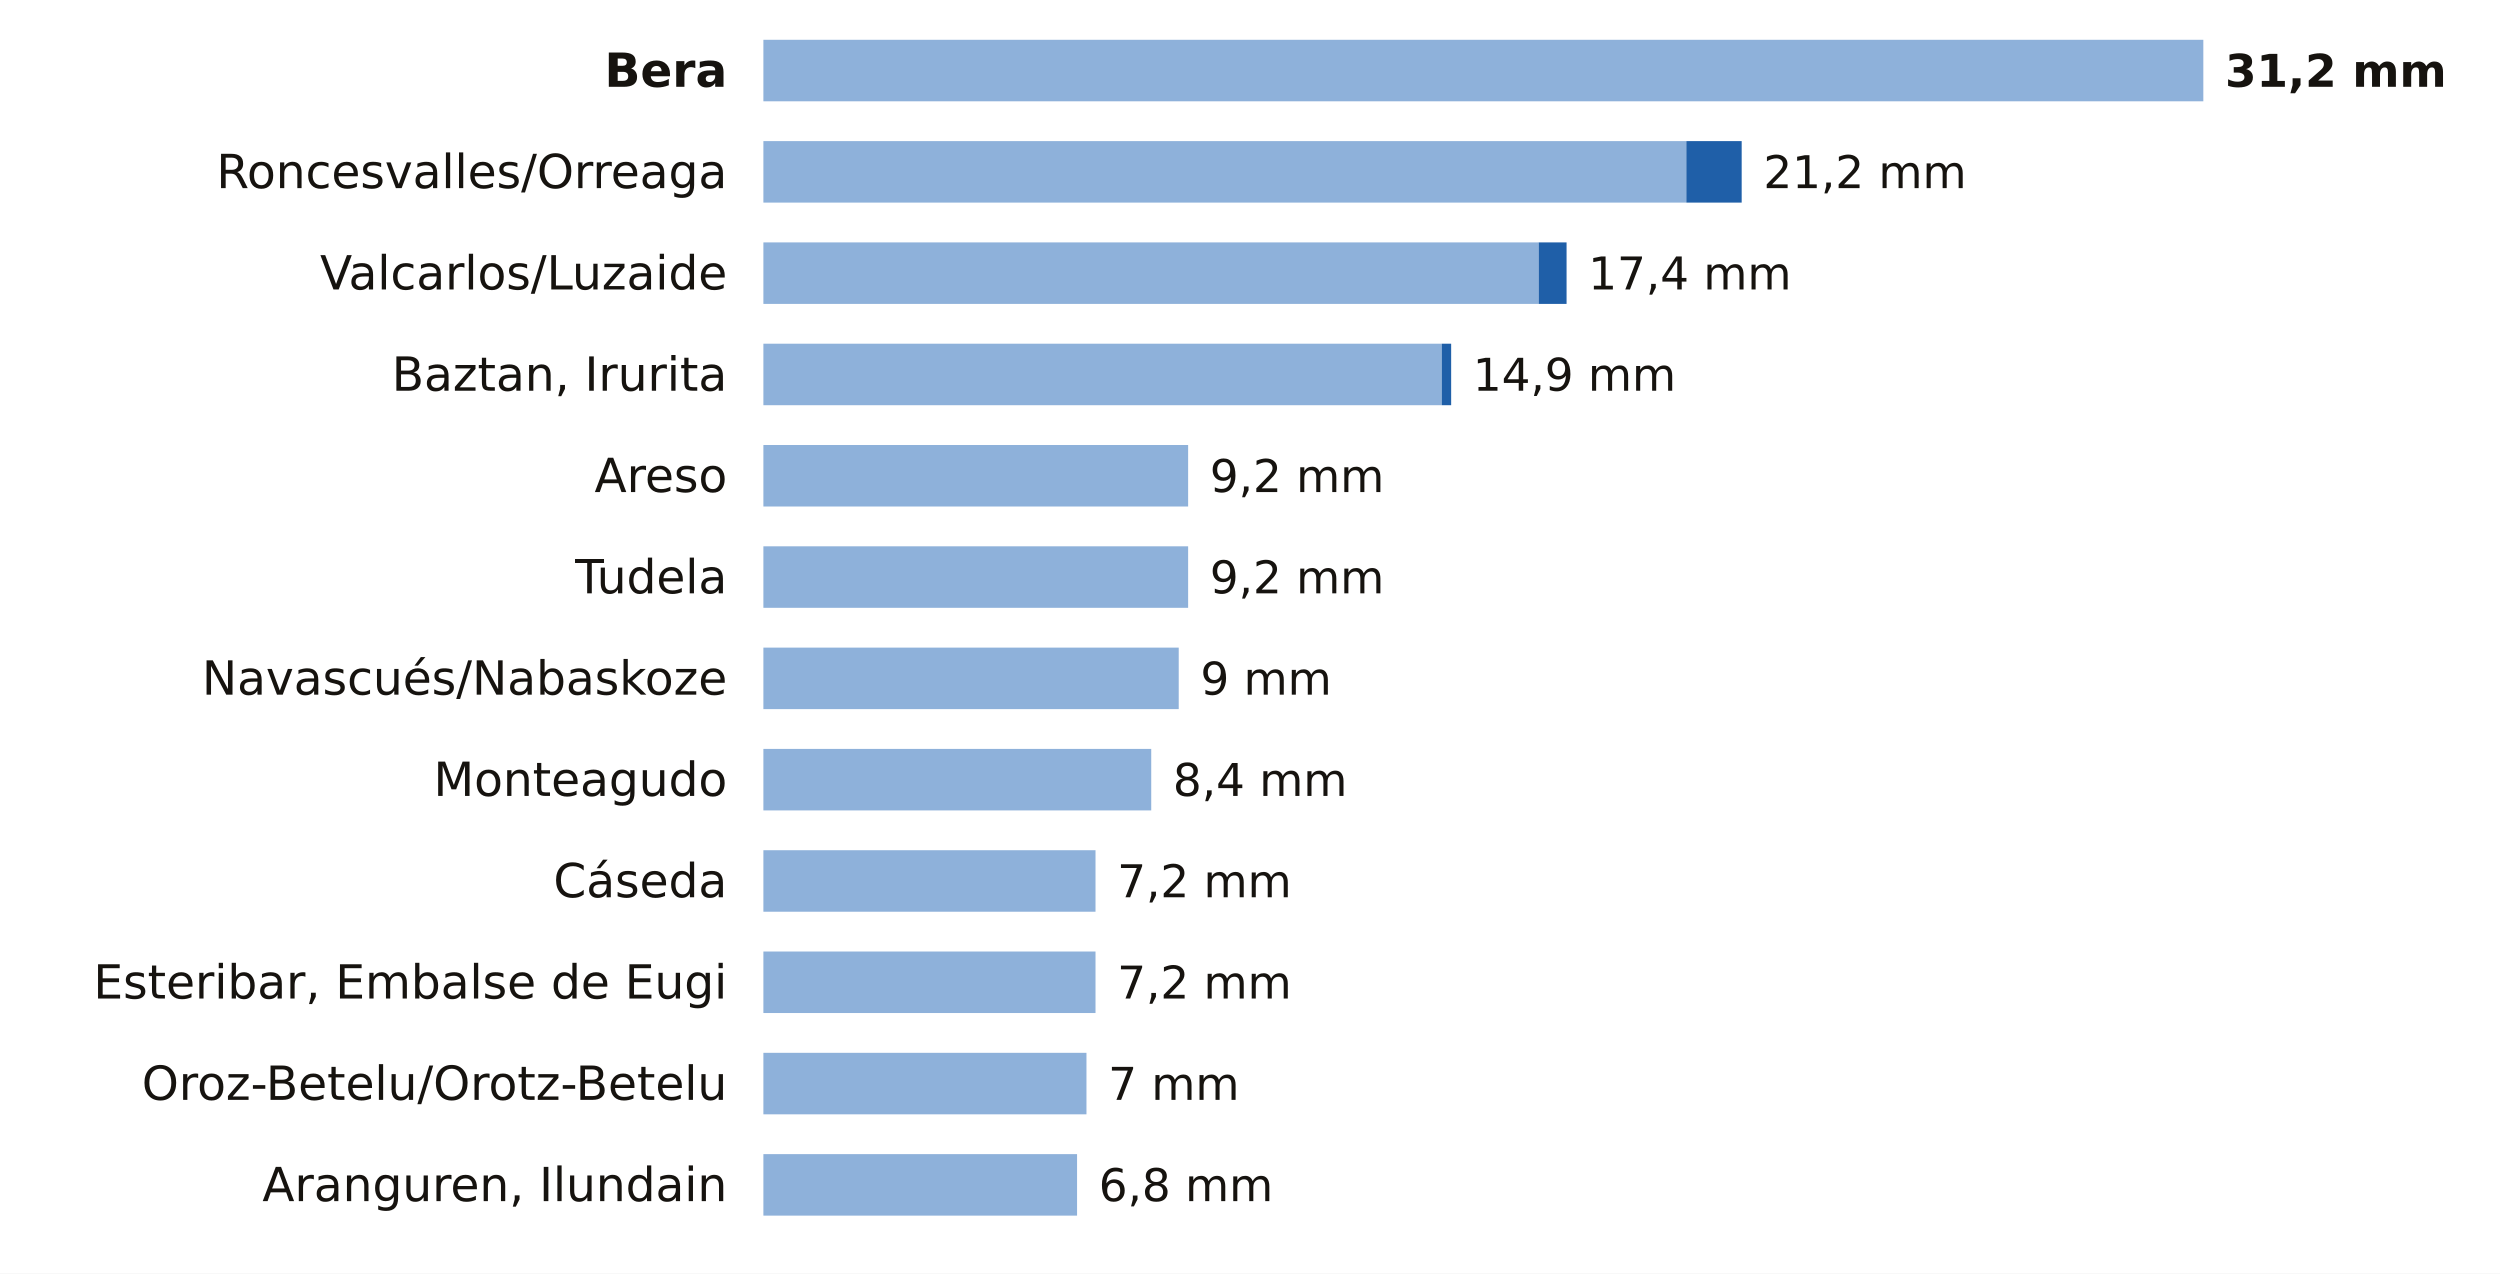
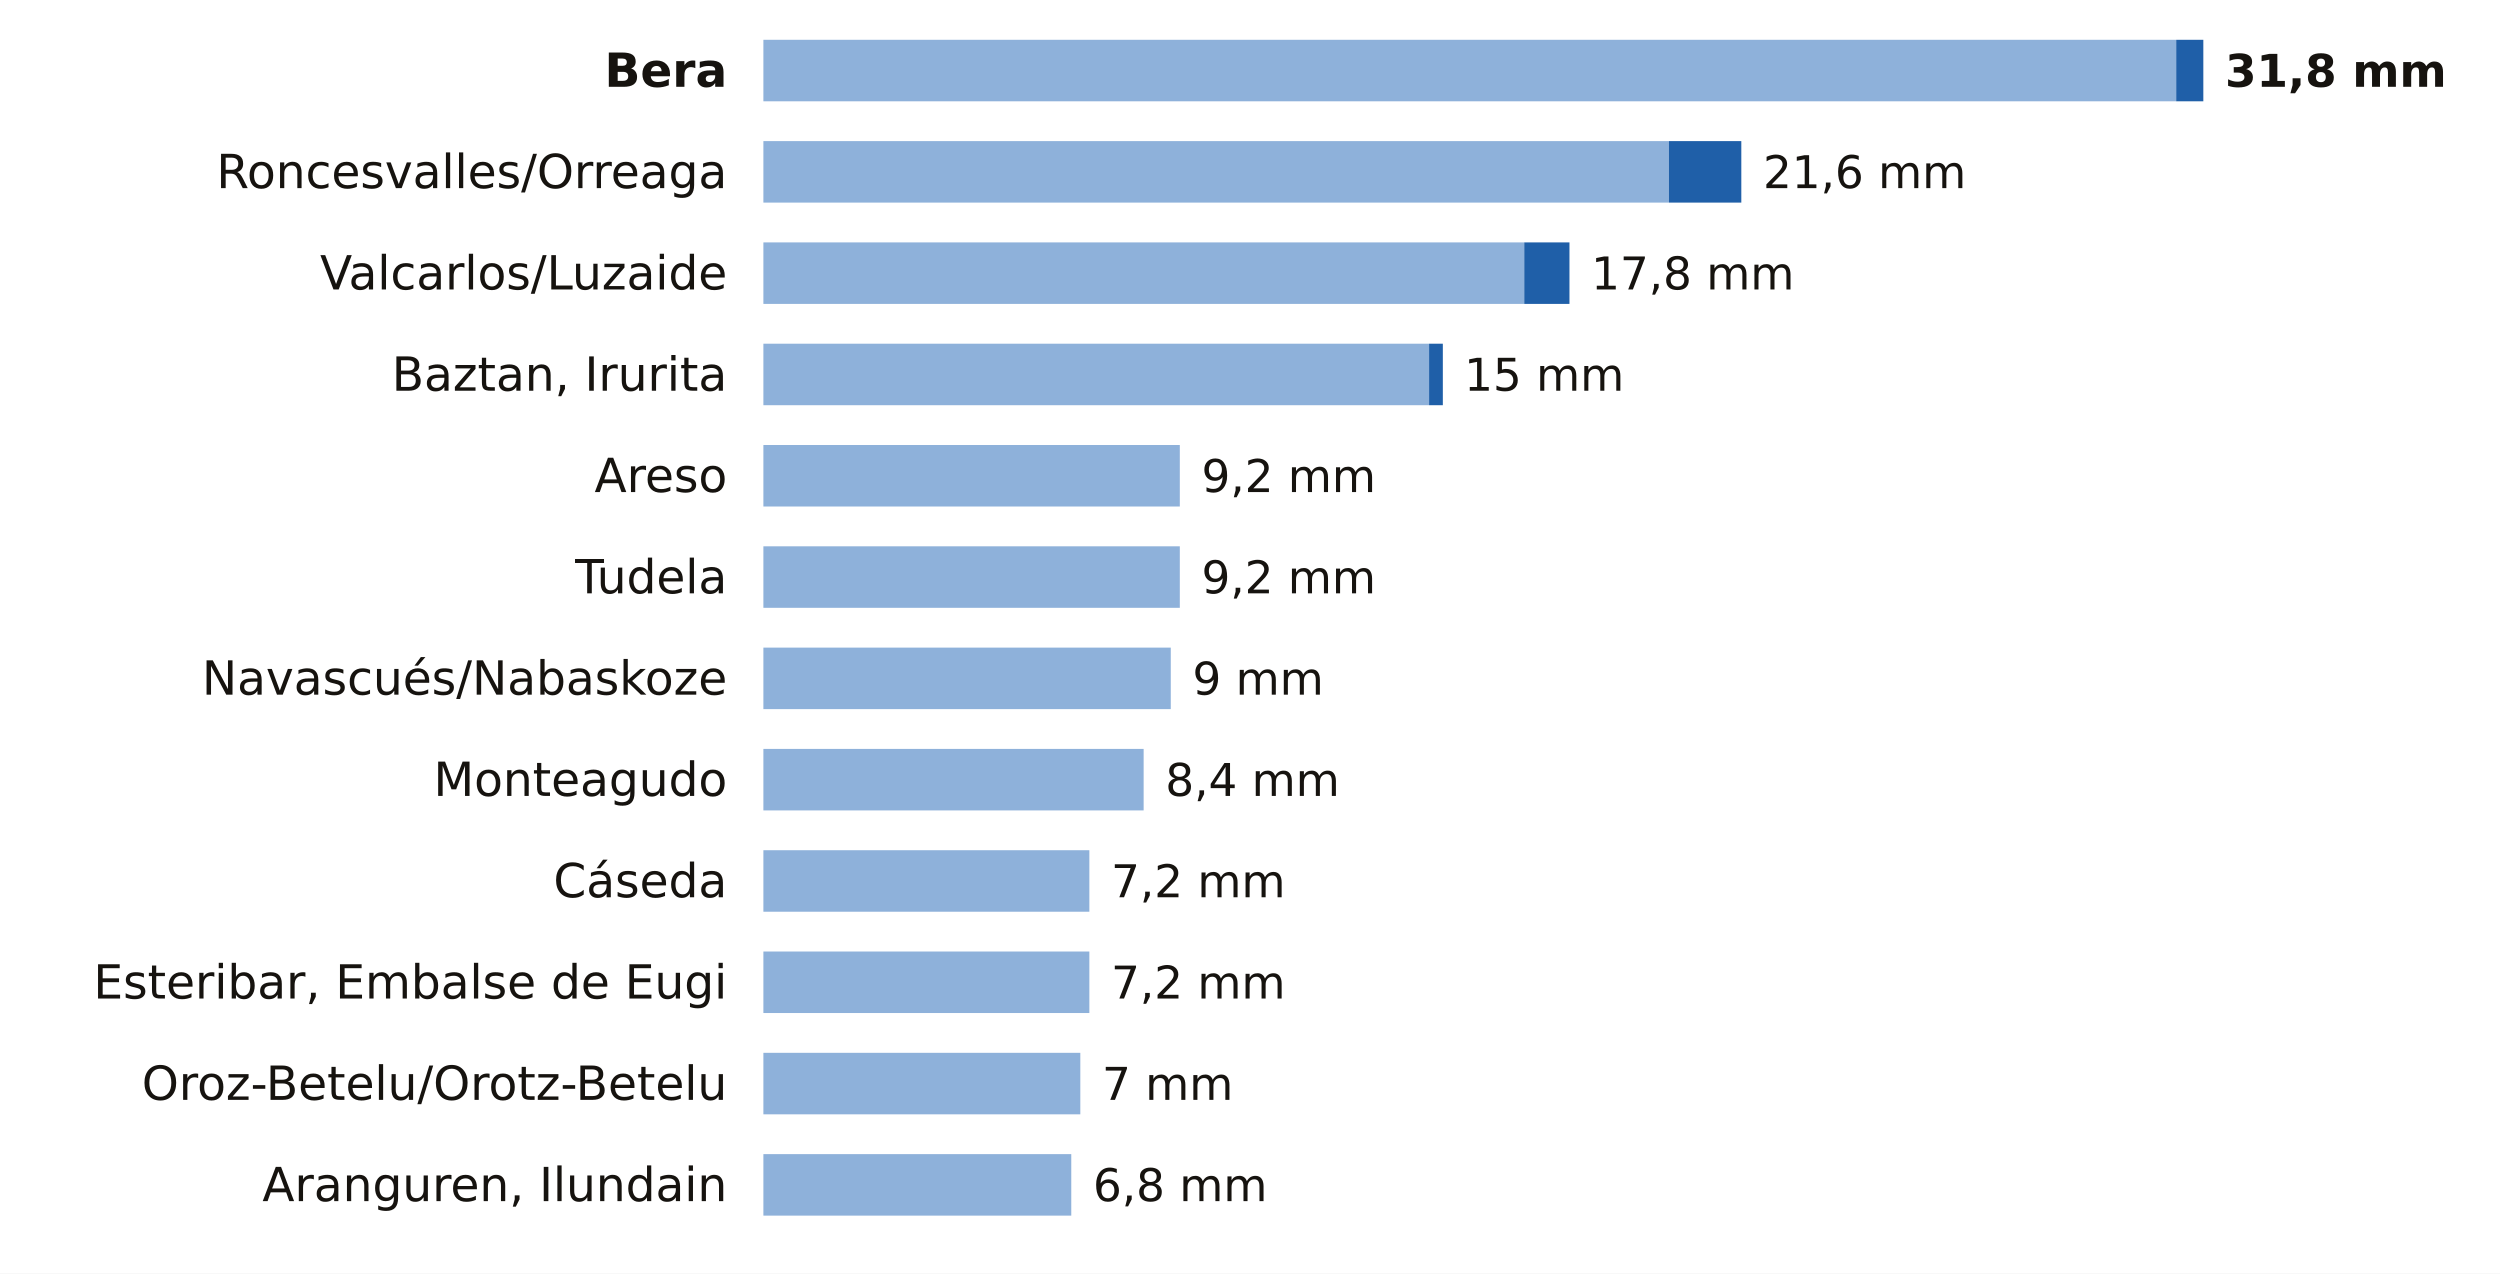
<svg xmlns="http://www.w3.org/2000/svg" viewBox="0 0 691 352" width="691" height="352" role="img" aria-label="La lluvia de los últimos 7 días en las estaciones de AEMET de Navarra">
  <rect width="691" height="352" fill="#FFFFFF" />
  <text x="201.0" y="24.0" font-size="13" fill="#16130F" text-anchor="end" font-weight="600" font-family="Public Sans, DejaVu Sans, Arial, sans-serif">Bera</text>
-   <rect x="211" y="11" width="398.0" height="17" fill="#8EB1DA" />
-   <text x="615.0" y="24.0" font-size="12.5" fill="#16130F" text-anchor="start" font-weight="700" font-family="Public Sans, DejaVu Sans, Arial, sans-serif">31,2 mm</text>
+   <rect x="211" y="11" width="390.5" height="17" fill="#8EB1DA" />
+   <rect x="601.5" y="11" width="7.5" height="17" fill="#1F5FA8" />
+   <text x="615.0" y="24.0" font-size="12.5" fill="#16130F" text-anchor="start" font-weight="700" font-family="Public Sans, DejaVu Sans, Arial, sans-serif">31,8 mm</text>
  <text x="201.0" y="52.0" font-size="13" fill="#16130F" text-anchor="end" font-weight="400" font-family="Public Sans, DejaVu Sans, Arial, sans-serif">Roncesvalles/Orreaga</text>
-   <rect x="211" y="39" width="255.1" height="17" fill="#8EB1DA" />
-   <rect x="466.1" y="39" width="15.3" height="17" fill="#1F5FA8" />
-   <text x="487.4" y="52.0" font-size="12.5" fill="#16130F" text-anchor="start" font-weight="500" font-family="Public Sans, DejaVu Sans, Arial, sans-serif">21,2 mm</text>
+   <rect x="211" y="39" width="250.3" height="17" fill="#8EB1DA" />
+   <rect x="461.3" y="39" width="20.0" height="17" fill="#1F5FA8" />
+   <text x="487.3" y="52.0" font-size="12.5" fill="#16130F" text-anchor="start" font-weight="500" font-family="Public Sans, DejaVu Sans, Arial, sans-serif">21,6 mm</text>
  <text x="201.0" y="80.0" font-size="13" fill="#16130F" text-anchor="end" font-weight="400" font-family="Public Sans, DejaVu Sans, Arial, sans-serif">Valcarlos/Luzaide</text>
-   <rect x="211" y="67" width="214.3" height="17" fill="#8EB1DA" />
-   <rect x="425.3" y="67" width="7.7" height="17" fill="#1F5FA8" />
-   <text x="439.0" y="80.0" font-size="12.5" fill="#16130F" text-anchor="start" font-weight="500" font-family="Public Sans, DejaVu Sans, Arial, sans-serif">17,4 mm</text>
+   <rect x="211" y="67" width="210.3" height="17" fill="#8EB1DA" />
+   <rect x="421.3" y="67" width="12.5" height="17" fill="#1F5FA8" />
+   <text x="439.8" y="80.0" font-size="12.5" fill="#16130F" text-anchor="start" font-weight="500" font-family="Public Sans, DejaVu Sans, Arial, sans-serif">17,8 mm</text>
  <text x="201.0" y="108.0" font-size="13" fill="#16130F" text-anchor="end" font-weight="400" font-family="Public Sans, DejaVu Sans, Arial, sans-serif">Baztan, Irurita</text>
-   <rect x="211" y="95" width="187.5" height="17" fill="#8EB1DA" />
-   <rect x="398.5" y="95" width="2.6" height="17" fill="#1F5FA8" />
-   <text x="407.1" y="108.0" font-size="12.5" fill="#16130F" text-anchor="start" font-weight="500" font-family="Public Sans, DejaVu Sans, Arial, sans-serif">14,9 mm</text>
+   <rect x="211" y="95" width="184.0" height="17" fill="#8EB1DA" />
+   <rect x="395.0" y="95" width="3.8" height="17" fill="#1F5FA8" />
+   <text x="404.7" y="108.0" font-size="12.5" fill="#16130F" text-anchor="start" font-weight="500" font-family="Public Sans, DejaVu Sans, Arial, sans-serif">15 mm</text>
  <text x="201.0" y="136.0" font-size="13" fill="#16130F" text-anchor="end" font-weight="400" font-family="Public Sans, DejaVu Sans, Arial, sans-serif">Areso</text>
-   <rect x="211" y="123" width="117.4" height="17" fill="#8EB1DA" />
-   <text x="334.4" y="136.0" font-size="12.5" fill="#16130F" text-anchor="start" font-weight="500" font-family="Public Sans, DejaVu Sans, Arial, sans-serif">9,2 mm</text>
+   <rect x="211" y="123" width="115.1" height="17" fill="#8EB1DA" />
+   <text x="332.1" y="136.0" font-size="12.5" fill="#16130F" text-anchor="start" font-weight="500" font-family="Public Sans, DejaVu Sans, Arial, sans-serif">9,2 mm</text>
  <text x="201.0" y="164.0" font-size="13" fill="#16130F" text-anchor="end" font-weight="400" font-family="Public Sans, DejaVu Sans, Arial, sans-serif">Tudela</text>
-   <rect x="211" y="151" width="117.4" height="17" fill="#8EB1DA" />
-   <text x="334.4" y="164.0" font-size="12.5" fill="#16130F" text-anchor="start" font-weight="500" font-family="Public Sans, DejaVu Sans, Arial, sans-serif">9,2 mm</text>
+   <rect x="211" y="151" width="115.1" height="17" fill="#8EB1DA" />
+   <text x="332.1" y="164.0" font-size="12.5" fill="#16130F" text-anchor="start" font-weight="500" font-family="Public Sans, DejaVu Sans, Arial, sans-serif">9,2 mm</text>
  <text x="201.0" y="192.0" font-size="13" fill="#16130F" text-anchor="end" font-weight="400" font-family="Public Sans, DejaVu Sans, Arial, sans-serif">Navascués/Nabaskoze</text>
-   <rect x="211" y="179" width="114.8" height="17" fill="#8EB1DA" />
-   <text x="331.8" y="192.0" font-size="12.5" fill="#16130F" text-anchor="start" font-weight="500" font-family="Public Sans, DejaVu Sans, Arial, sans-serif">9 mm</text>
+   <rect x="211" y="179" width="112.6" height="17" fill="#8EB1DA" />
+   <text x="329.6" y="192.0" font-size="12.5" fill="#16130F" text-anchor="start" font-weight="500" font-family="Public Sans, DejaVu Sans, Arial, sans-serif">9 mm</text>
  <text x="201.0" y="220.0" font-size="13" fill="#16130F" text-anchor="end" font-weight="400" font-family="Public Sans, DejaVu Sans, Arial, sans-serif">Monteagudo</text>
-   <rect x="211" y="207" width="107.2" height="17" fill="#8EB1DA" />
-   <text x="324.2" y="220.0" font-size="12.5" fill="#16130F" text-anchor="start" font-weight="500" font-family="Public Sans, DejaVu Sans, Arial, sans-serif">8,4 mm</text>
+   <rect x="211" y="207" width="105.1" height="17" fill="#8EB1DA" />
+   <text x="322.1" y="220.0" font-size="12.5" fill="#16130F" text-anchor="start" font-weight="500" font-family="Public Sans, DejaVu Sans, Arial, sans-serif">8,4 mm</text>
  <text x="201.0" y="248.0" font-size="13" fill="#16130F" text-anchor="end" font-weight="400" font-family="Public Sans, DejaVu Sans, Arial, sans-serif">Cáseda</text>
-   <rect x="211" y="235" width="91.8" height="17" fill="#8EB1DA" />
-   <text x="308.8" y="248.0" font-size="12.5" fill="#16130F" text-anchor="start" font-weight="500" font-family="Public Sans, DejaVu Sans, Arial, sans-serif">7,2 mm</text>
+   <rect x="211" y="235" width="90.1" height="17" fill="#8EB1DA" />
+   <text x="307.1" y="248.0" font-size="12.5" fill="#16130F" text-anchor="start" font-weight="500" font-family="Public Sans, DejaVu Sans, Arial, sans-serif">7,2 mm</text>
  <text x="201.0" y="276.0" font-size="13" fill="#16130F" text-anchor="end" font-weight="400" font-family="Public Sans, DejaVu Sans, Arial, sans-serif">Esteribar, Embalse de Eugi</text>
-   <rect x="211" y="263" width="91.8" height="17" fill="#8EB1DA" />
-   <text x="308.8" y="276.0" font-size="12.5" fill="#16130F" text-anchor="start" font-weight="500" font-family="Public Sans, DejaVu Sans, Arial, sans-serif">7,2 mm</text>
+   <rect x="211" y="263" width="90.1" height="17" fill="#8EB1DA" />
+   <text x="307.1" y="276.0" font-size="12.5" fill="#16130F" text-anchor="start" font-weight="500" font-family="Public Sans, DejaVu Sans, Arial, sans-serif">7,2 mm</text>
  <text x="201.0" y="304.0" font-size="13" fill="#16130F" text-anchor="end" font-weight="400" font-family="Public Sans, DejaVu Sans, Arial, sans-serif">Oroz-Betelu/Orotz-Betelu</text>
-   <rect x="211" y="291" width="89.3" height="17" fill="#8EB1DA" />
-   <text x="306.3" y="304.0" font-size="12.5" fill="#16130F" text-anchor="start" font-weight="500" font-family="Public Sans, DejaVu Sans, Arial, sans-serif">7 mm</text>
+   <rect x="211" y="291" width="87.6" height="17" fill="#8EB1DA" />
+   <text x="304.6" y="304.0" font-size="12.5" fill="#16130F" text-anchor="start" font-weight="500" font-family="Public Sans, DejaVu Sans, Arial, sans-serif">7 mm</text>
  <text x="201.0" y="332.0" font-size="13" fill="#16130F" text-anchor="end" font-weight="400" font-family="Public Sans, DejaVu Sans, Arial, sans-serif">Aranguren, Ilundain</text>
-   <rect x="211" y="319" width="86.7" height="17" fill="#8EB1DA" />
-   <text x="303.7" y="332.0" font-size="12.5" fill="#16130F" text-anchor="start" font-weight="500" font-family="Public Sans, DejaVu Sans, Arial, sans-serif">6,8 mm</text>
+   <rect x="211" y="319" width="85.1" height="17" fill="#8EB1DA" />
+   <text x="302.1" y="332.0" font-size="12.5" fill="#16130F" text-anchor="start" font-weight="500" font-family="Public Sans, DejaVu Sans, Arial, sans-serif">6,8 mm</text>
</svg>
